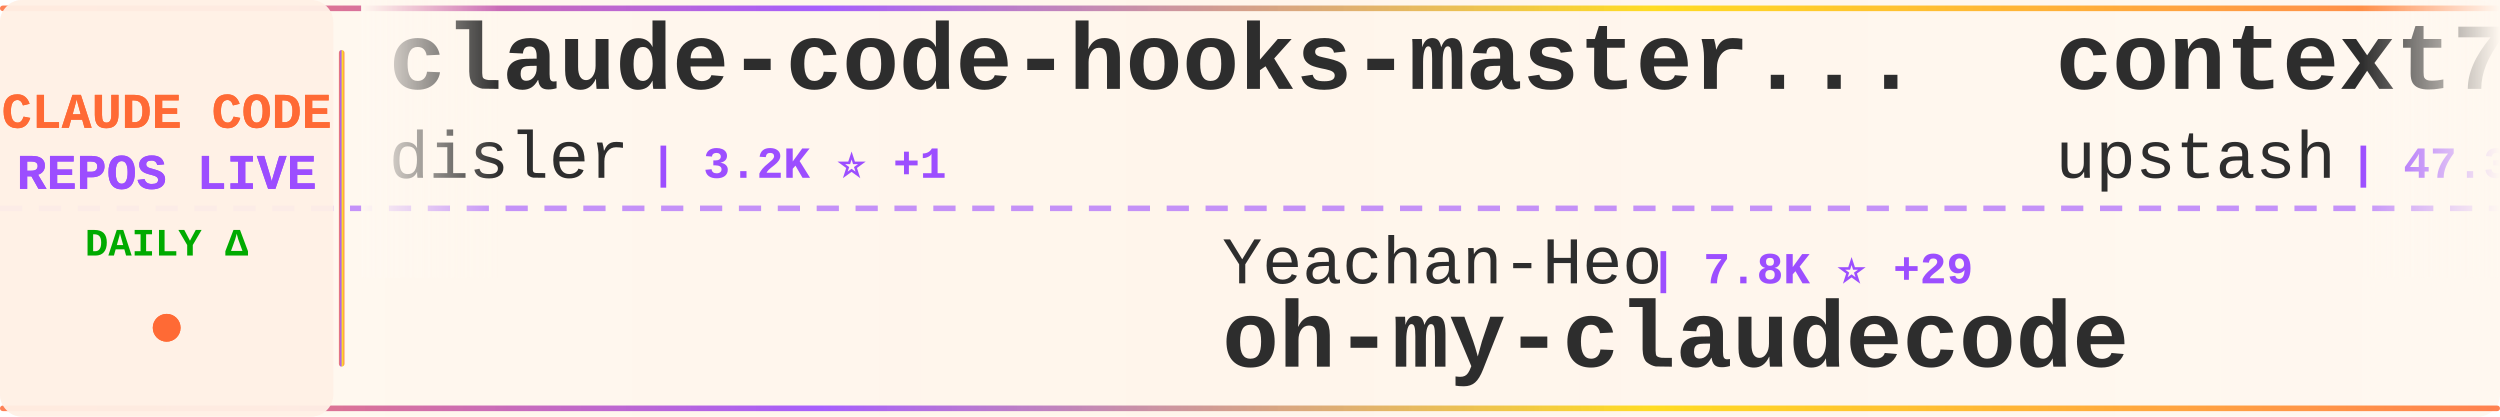
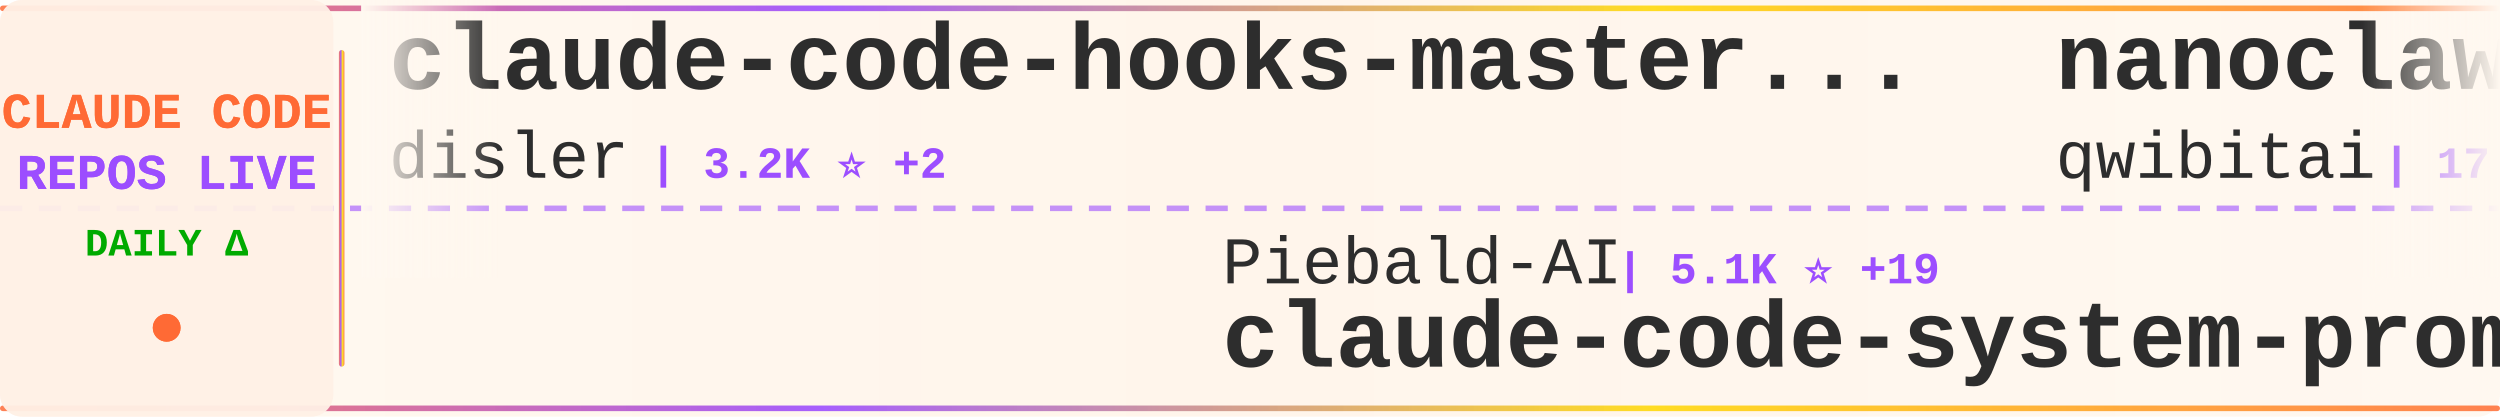
<svg xmlns="http://www.w3.org/2000/svg" width="900" height="150">
  <defs>
    <linearGradient id="tickerBg" x1="0%" y1="0%" x2="100%" y2="0%">
      <stop offset="0%" style="stop-color:#fff8f0;stop-opacity:0.98" />
      <stop offset="50%" style="stop-color:#fff5eb;stop-opacity:1" />
      <stop offset="100%" style="stop-color:#fff8f0;stop-opacity:0.98" />
    </linearGradient>
    <linearGradient id="borderGrad" x1="0%" y1="0%" x2="100%" y2="0%">
      <stop offset="0%" style="stop-color:#FF6B35;stop-opacity:0.85">
        <animate attributeName="stop-opacity" values="0.85;1;0.85" dur="2s" repeatCount="indefinite" />
      </stop>
      <stop offset="33%" style="stop-color:#9C4EFF;stop-opacity:0.9">
        <animate attributeName="stop-opacity" values="0.9;1;0.9" dur="2.2s" repeatCount="indefinite" />
      </stop>
      <stop offset="66%" style="stop-color:#FFD700;stop-opacity:0.85">
        <animate attributeName="stop-opacity" values="0.85;1;0.85" dur="1.8s" repeatCount="indefinite" />
      </stop>
      <stop offset="100%" style="stop-color:#FF6B35;stop-opacity:0.85">
        <animate attributeName="stop-opacity" values="0.85;1;0.85" dur="2s" repeatCount="indefinite" />
      </stop>
    </linearGradient>
    <filter id="textGlow">
      <feGaussianBlur stdDeviation="0.15" result="coloredBlur" />
      <feMerge>
        <feMergeNode in="coloredBlur" />
        <feMergeNode in="SourceGraphic" />
      </feMerge>
    </filter>
    <filter id="metricGlow">
      <feGaussianBlur stdDeviation="0.2" result="coloredBlur" />
      <feMerge>
        <feMergeNode in="coloredBlur" />
        <feMergeNode in="SourceGraphic" />
      </feMerge>
    </filter>
    <linearGradient id="leftFade" x1="0%" y1="0%" x2="100%" y2="0%">
      <stop offset="0%" style="stop-color:#fff8f0;stop-opacity:1" />
      <stop offset="100%" style="stop-color:#fff8f0;stop-opacity:0" />
    </linearGradient>
    <linearGradient id="rightFade" x1="0%" y1="0%" x2="100%" y2="0%">
      <stop offset="0%" style="stop-color:#fff8f0;stop-opacity:0" />
      <stop offset="100%" style="stop-color:#fff8f0;stop-opacity:1" />
    </linearGradient>
  </defs>
  <rect width="900" height="150" fill="url(#tickerBg)" rx="8" />
  <rect x="0" y="2" width="900" height="2" fill="url(#borderGrad)" rx="1" />
  <rect x="0" y="146" width="900" height="2" fill="url(#borderGrad)" rx="1" />
  <line x1="0" y1="75" x2="900" y2="75" stroke="#9C4EFF" stroke-width="2" stroke-dasharray="8 6" opacity="0.6" />
  <rect x="0" y="0" width="120" height="150" fill="#fff0e6" opacity="0.95" rx="8" />
  <text x="60" y="46" font-family="'Courier New', monospace" font-size="18" font-weight="bold" fill="#FF6B35" text-anchor="middle" filter="url(#textGlow)">
    CLAUDE CODE
  </text>
  <text x="60" y="68" font-family="'Courier New', monospace" font-size="18" font-weight="bold" fill="#9C4EFF" text-anchor="middle" filter="url(#textGlow)">
    REPOS LIVE
  </text>
  <text x="60" y="92" font-family="'Courier New', monospace" font-size="14" font-weight="bold" fill="#00aa00" text-anchor="middle">
    DAILY Δ
  </text>
  <circle cx="60" cy="118" r="5" fill="#FF6B35" filter="url(#metricGlow)">
    <animate attributeName="r" values="4;6;4" dur="1.5s" repeatCount="indefinite" />
    <animate attributeName="opacity" values="0.6;1;0.6" dur="1.5s" repeatCount="indefinite" />
  </circle>
  <rect x="122" y="18" width="2" height="114" fill="url(#borderGrad)" rx="1" />
  <clipPath id="tickerClip">
    <rect x="130" y="0" width="770" height="150" />
  </clipPath>
  <g clip-path="url(#tickerClip)">
    <g id="tickerItems">
      <animateTransform attributeName="transform" attributeType="XML" type="translate" from="0 0" to="-3000 0" dur="54s" repeatCount="indefinite" />
      <g transform="translate(0, 0)">
        <text x="140" y="32" font-family="'Courier New', monospace" font-size="34" font-weight="bold" fill="#2d2d2d">claude-code-hooks-master...</text>
        <text x="140" y="64" font-family="'Courier New', monospace" font-size="24" font-weight="normal" fill="#2d2d2d" opacity="1.0">disler</text>
-         <text x="234" y="64" font-family="'Courier New', monospace" font-size="16" font-weight="bold" fill="#9C4EFF"> | 3.2K ⭐ +1</text>
+         <text x="234" y="64" font-family="'Courier New', monospace" font-size="16" font-weight="bold" fill="#9C4EFF"> | 3.2K ⭐ +2</text>
      </g>
      <g transform="translate(300, 0)">
-         <text x="140" y="102" font-family="'Courier New', monospace" font-size="24" font-weight="normal" fill="#2d2d2d" opacity="1.0">Yeachan-Heo</text>
-         <text x="294" y="102" font-family="'Courier New', monospace" font-size="16" font-weight="bold" fill="#9C4EFF"> | 7.8K ⭐ +29</text>
-         <text x="140" y="132" font-family="'Courier New', monospace" font-size="34" font-weight="bold" fill="#2d2d2d">oh-my-claudecode</text>
+         <text x="140" y="102" font-family="'Courier New', monospace" font-size="24" font-weight="normal" fill="#2d2d2d" opacity="1.0">Piebald-AI</text>
+         <text x="282" y="102" font-family="'Courier New', monospace" font-size="16" font-weight="bold" fill="#9C4EFF"> | 5.1K ⭐ +19</text>
+         <text x="140" y="132" font-family="'Courier New', monospace" font-size="34" font-weight="bold" fill="#2d2d2d">claude-code-system-promp...</text>
      </g>
      <g transform="translate(600, 0)">
-         <text x="140" y="32" font-family="'Courier New', monospace" font-size="34" font-weight="bold" fill="#2d2d2d">context7</text>
-         <text x="140" y="64" font-family="'Courier New', monospace" font-size="24" font-weight="normal" fill="#2d2d2d" opacity="1.0">upstash</text>
-         <text x="246" y="64" font-family="'Courier New', monospace" font-size="16" font-weight="bold" fill="#9C4EFF"> | 47.3K ⭐ +22</text>
+         <text x="140" y="32" font-family="'Courier New', monospace" font-size="34" font-weight="bold" fill="#2d2d2d">nanoclaw</text>
+         <text x="140" y="64" font-family="'Courier New', monospace" font-size="24" font-weight="normal" fill="#2d2d2d" opacity="1.0">qwibitai</text>
+         <text x="258" y="64" font-family="'Courier New', monospace" font-size="16" font-weight="bold" fill="#9C4EFF"> | 17.0K ⭐ +71</text>
      </g>
      <g transform="translate(900, 0)">
-         <text x="140" y="102" font-family="'Courier New', monospace" font-size="24" font-weight="normal" fill="#2d2d2d" opacity="1.0">zarazhangrui</text>
-         <text x="306" y="102" font-family="'Courier New', monospace" font-size="16" font-weight="bold" fill="#9C4EFF"> | 7.3K ⭐ +80</text>
-         <text x="140" y="132" font-family="'Courier New', monospace" font-size="34" font-weight="bold" fill="#2d2d2d">frontend-slides</text>
-       </g>
-       <g transform="translate(1200, 0)">
-         <text x="140" y="32" font-family="'Courier New', monospace" font-size="34" font-weight="bold" fill="#2d2d2d">superpowers</text>
-         <text x="140" y="64" font-family="'Courier New', monospace" font-size="24" font-weight="normal" fill="#2d2d2d" opacity="1.0">obra</text>
-         <text x="210" y="64" font-family="'Courier New', monospace" font-size="16" font-weight="bold" fill="#9C4EFF"> | 66.7K ⭐ +271</text>
-       </g>
-       <g transform="translate(1500, 0)">
-         <text x="140" y="102" font-family="'Courier New', monospace" font-size="24" font-weight="normal" fill="#2d2d2d" opacity="1.0">zhukunpenglinyutong</text>
-         <text x="390" y="102" font-family="'Courier New', monospace" font-size="16" font-weight="bold" fill="#9C4EFF"> | 1.4K ⭐ +1</text>
-         <text x="140" y="132" font-family="'Courier New', monospace" font-size="34" font-weight="bold" fill="#2d2d2d">idea-claude-code-gui</text>
-       </g>
-       <g transform="translate(1800, 0)">
-         <text x="140" y="32" font-family="'Courier New', monospace" font-size="34" font-weight="bold" fill="#2d2d2d">claude-code-templates</text>
-         <text x="140" y="64" font-family="'Courier New', monospace" font-size="24" font-weight="normal" fill="#2d2d2d" opacity="1.0">davila7</text>
-         <text x="246" y="64" font-family="'Courier New', monospace" font-size="16" font-weight="bold" fill="#9C4EFF"> | 21.7K ⭐ +34</text>
-       </g>
-       <g transform="translate(2100, 0)">
        <text x="140" y="102" font-family="'Courier New', monospace" font-size="24" font-weight="normal" fill="#2d2d2d" opacity="1.0">jeremylongshore</text>
        <text x="342" y="102" font-family="'Courier New', monospace" font-size="16" font-weight="bold" fill="#9C4EFF"> | 1.5K ⭐ +2</text>
        <text x="140" y="132" font-family="'Courier New', monospace" font-size="34" font-weight="bold" fill="#2d2d2d">claude-code-plugins-plus...</text>
      </g>
+       <g transform="translate(1200, 0)">
+         <text x="140" y="32" font-family="'Courier New', monospace" font-size="34" font-weight="bold" fill="#2d2d2d">claude-agent-sdk-python</text>
+         <text x="140" y="64" font-family="'Courier New', monospace" font-size="24" font-weight="normal" fill="#2d2d2d" opacity="1.0">anthropics</text>
+         <text x="282" y="64" font-family="'Courier New', monospace" font-size="16" font-weight="bold" fill="#9C4EFF"> | 5.1K ⭐ +1</text>
+       </g>
+       <g transform="translate(1500, 0)">
+         <text x="140" y="102" font-family="'Courier New', monospace" font-size="24" font-weight="normal" fill="#2d2d2d" opacity="1.0">ChrisWiles</text>
+         <text x="282" y="102" font-family="'Courier New', monospace" font-size="16" font-weight="bold" fill="#9C4EFF"> | 5.4K ⭐ +1</text>
+         <text x="140" y="132" font-family="'Courier New', monospace" font-size="34" font-weight="bold" fill="#2d2d2d">claude-code-showcase</text>
+       </g>
+       <g transform="translate(1800, 0)">
+         <text x="140" y="32" font-family="'Courier New', monospace" font-size="34" font-weight="bold" fill="#2d2d2d">claude-task-master</text>
+         <text x="140" y="64" font-family="'Courier New', monospace" font-size="24" font-weight="normal" fill="#2d2d2d" opacity="1.0">eyaltoledano</text>
+         <text x="306" y="64" font-family="'Courier New', monospace" font-size="16" font-weight="bold" fill="#9C4EFF"> | 25.7K ⭐ +2</text>
+       </g>
+       <g transform="translate(2100, 0)">
+         <text x="140" y="102" font-family="'Courier New', monospace" font-size="24" font-weight="normal" fill="#2d2d2d" opacity="1.0">router-for-me</text>
+         <text x="318" y="102" font-family="'Courier New', monospace" font-size="16" font-weight="bold" fill="#9C4EFF"> | 12.4K ⭐ +21</text>
+         <text x="140" y="132" font-family="'Courier New', monospace" font-size="34" font-weight="bold" fill="#2d2d2d">CLIProxyAPI</text>
+       </g>
      <g transform="translate(2400, 0)">
-         <text x="140" y="32" font-family="'Courier New', monospace" font-size="34" font-weight="bold" fill="#2d2d2d">claude-code</text>
-         <text x="140" y="64" font-family="'Courier New', monospace" font-size="24" font-weight="normal" fill="#2d2d2d" opacity="1.0">anthropics</text>
-         <text x="282" y="64" font-family="'Courier New', monospace" font-size="16" font-weight="bold" fill="#9C4EFF"> | 72.2K ⭐ +119</text>
+         <text x="140" y="32" font-family="'Courier New', monospace" font-size="34" font-weight="bold" fill="#2d2d2d">claude-code-cheat-sheet</text>
+         <text x="140" y="64" font-family="'Courier New', monospace" font-size="24" font-weight="normal" fill="#2d2d2d" opacity="1.0">Njengah</text>
+         <text x="246" y="64" font-family="'Courier New', monospace" font-size="16" font-weight="bold" fill="#9C4EFF"> | 1.4K ⭐ +1</text>
      </g>
      <g transform="translate(2700, 0)">
-         <text x="140" y="102" font-family="'Courier New', monospace" font-size="24" font-weight="normal" fill="#2d2d2d" opacity="1.0">ykdojo</text>
-         <text x="234" y="102" font-family="'Courier New', monospace" font-size="16" font-weight="bold" fill="#9C4EFF"> | 3.8K ⭐ +77</text>
-         <text x="140" y="132" font-family="'Courier New', monospace" font-size="34" font-weight="bold" fill="#2d2d2d">claude-code-tips</text>
+         <text x="140" y="102" font-family="'Courier New', monospace" font-size="24" font-weight="normal" fill="#2d2d2d" opacity="1.0">frankbria</text>
+         <text x="270" y="102" font-family="'Courier New', monospace" font-size="16" font-weight="bold" fill="#9C4EFF"> | 7.4K ⭐ +4</text>
+         <text x="140" y="132" font-family="'Courier New', monospace" font-size="34" font-weight="bold" fill="#2d2d2d">ralph-claude-code</text>
      </g>
      <g transform="translate(3000, 0)">
        <text x="140" y="32" font-family="'Courier New', monospace" font-size="34" font-weight="bold" fill="#2d2d2d">claude-code-hooks-master...</text>
        <text x="140" y="64" font-family="'Courier New', monospace" font-size="24" font-weight="normal" fill="#2d2d2d" opacity="1.0">disler</text>
-         <text x="234" y="64" font-family="'Courier New', monospace" font-size="16" font-weight="bold" fill="#9C4EFF"> | 3.2K ⭐ +1</text>
+         <text x="234" y="64" font-family="'Courier New', monospace" font-size="16" font-weight="bold" fill="#9C4EFF"> | 3.2K ⭐ +2</text>
      </g>
      <g transform="translate(3300, 0)">
-         <text x="140" y="102" font-family="'Courier New', monospace" font-size="24" font-weight="normal" fill="#2d2d2d" opacity="1.0">Yeachan-Heo</text>
-         <text x="294" y="102" font-family="'Courier New', monospace" font-size="16" font-weight="bold" fill="#9C4EFF"> | 7.8K ⭐ +29</text>
-         <text x="140" y="132" font-family="'Courier New', monospace" font-size="34" font-weight="bold" fill="#2d2d2d">oh-my-claudecode</text>
+         <text x="140" y="102" font-family="'Courier New', monospace" font-size="24" font-weight="normal" fill="#2d2d2d" opacity="1.0">Piebald-AI</text>
+         <text x="282" y="102" font-family="'Courier New', monospace" font-size="16" font-weight="bold" fill="#9C4EFF"> | 5.1K ⭐ +19</text>
+         <text x="140" y="132" font-family="'Courier New', monospace" font-size="34" font-weight="bold" fill="#2d2d2d">claude-code-system-promp...</text>
      </g>
      <g transform="translate(3600, 0)">
-         <text x="140" y="32" font-family="'Courier New', monospace" font-size="34" font-weight="bold" fill="#2d2d2d">context7</text>
-         <text x="140" y="64" font-family="'Courier New', monospace" font-size="24" font-weight="normal" fill="#2d2d2d" opacity="1.0">upstash</text>
-         <text x="246" y="64" font-family="'Courier New', monospace" font-size="16" font-weight="bold" fill="#9C4EFF"> | 47.3K ⭐ +22</text>
+         <text x="140" y="32" font-family="'Courier New', monospace" font-size="34" font-weight="bold" fill="#2d2d2d">nanoclaw</text>
+         <text x="140" y="64" font-family="'Courier New', monospace" font-size="24" font-weight="normal" fill="#2d2d2d" opacity="1.0">qwibitai</text>
+         <text x="258" y="64" font-family="'Courier New', monospace" font-size="16" font-weight="bold" fill="#9C4EFF"> | 17.0K ⭐ +71</text>
      </g>
      <g transform="translate(3900, 0)">
-         <text x="140" y="102" font-family="'Courier New', monospace" font-size="24" font-weight="normal" fill="#2d2d2d" opacity="1.0">zarazhangrui</text>
-         <text x="306" y="102" font-family="'Courier New', monospace" font-size="16" font-weight="bold" fill="#9C4EFF"> | 7.3K ⭐ +80</text>
-         <text x="140" y="132" font-family="'Courier New', monospace" font-size="34" font-weight="bold" fill="#2d2d2d">frontend-slides</text>
+         <text x="140" y="102" font-family="'Courier New', monospace" font-size="24" font-weight="normal" fill="#2d2d2d" opacity="1.0">jeremylongshore</text>
+         <text x="342" y="102" font-family="'Courier New', monospace" font-size="16" font-weight="bold" fill="#9C4EFF"> | 1.5K ⭐ +2</text>
+         <text x="140" y="132" font-family="'Courier New', monospace" font-size="34" font-weight="bold" fill="#2d2d2d">claude-code-plugins-plus...</text>
      </g>
    </g>
  </g>
  <rect x="130" y="0" width="50" height="100" fill="url(#leftFade)" />
  <rect x="850" y="0" width="50" height="100" fill="url(#rightFade)" />
</svg>
